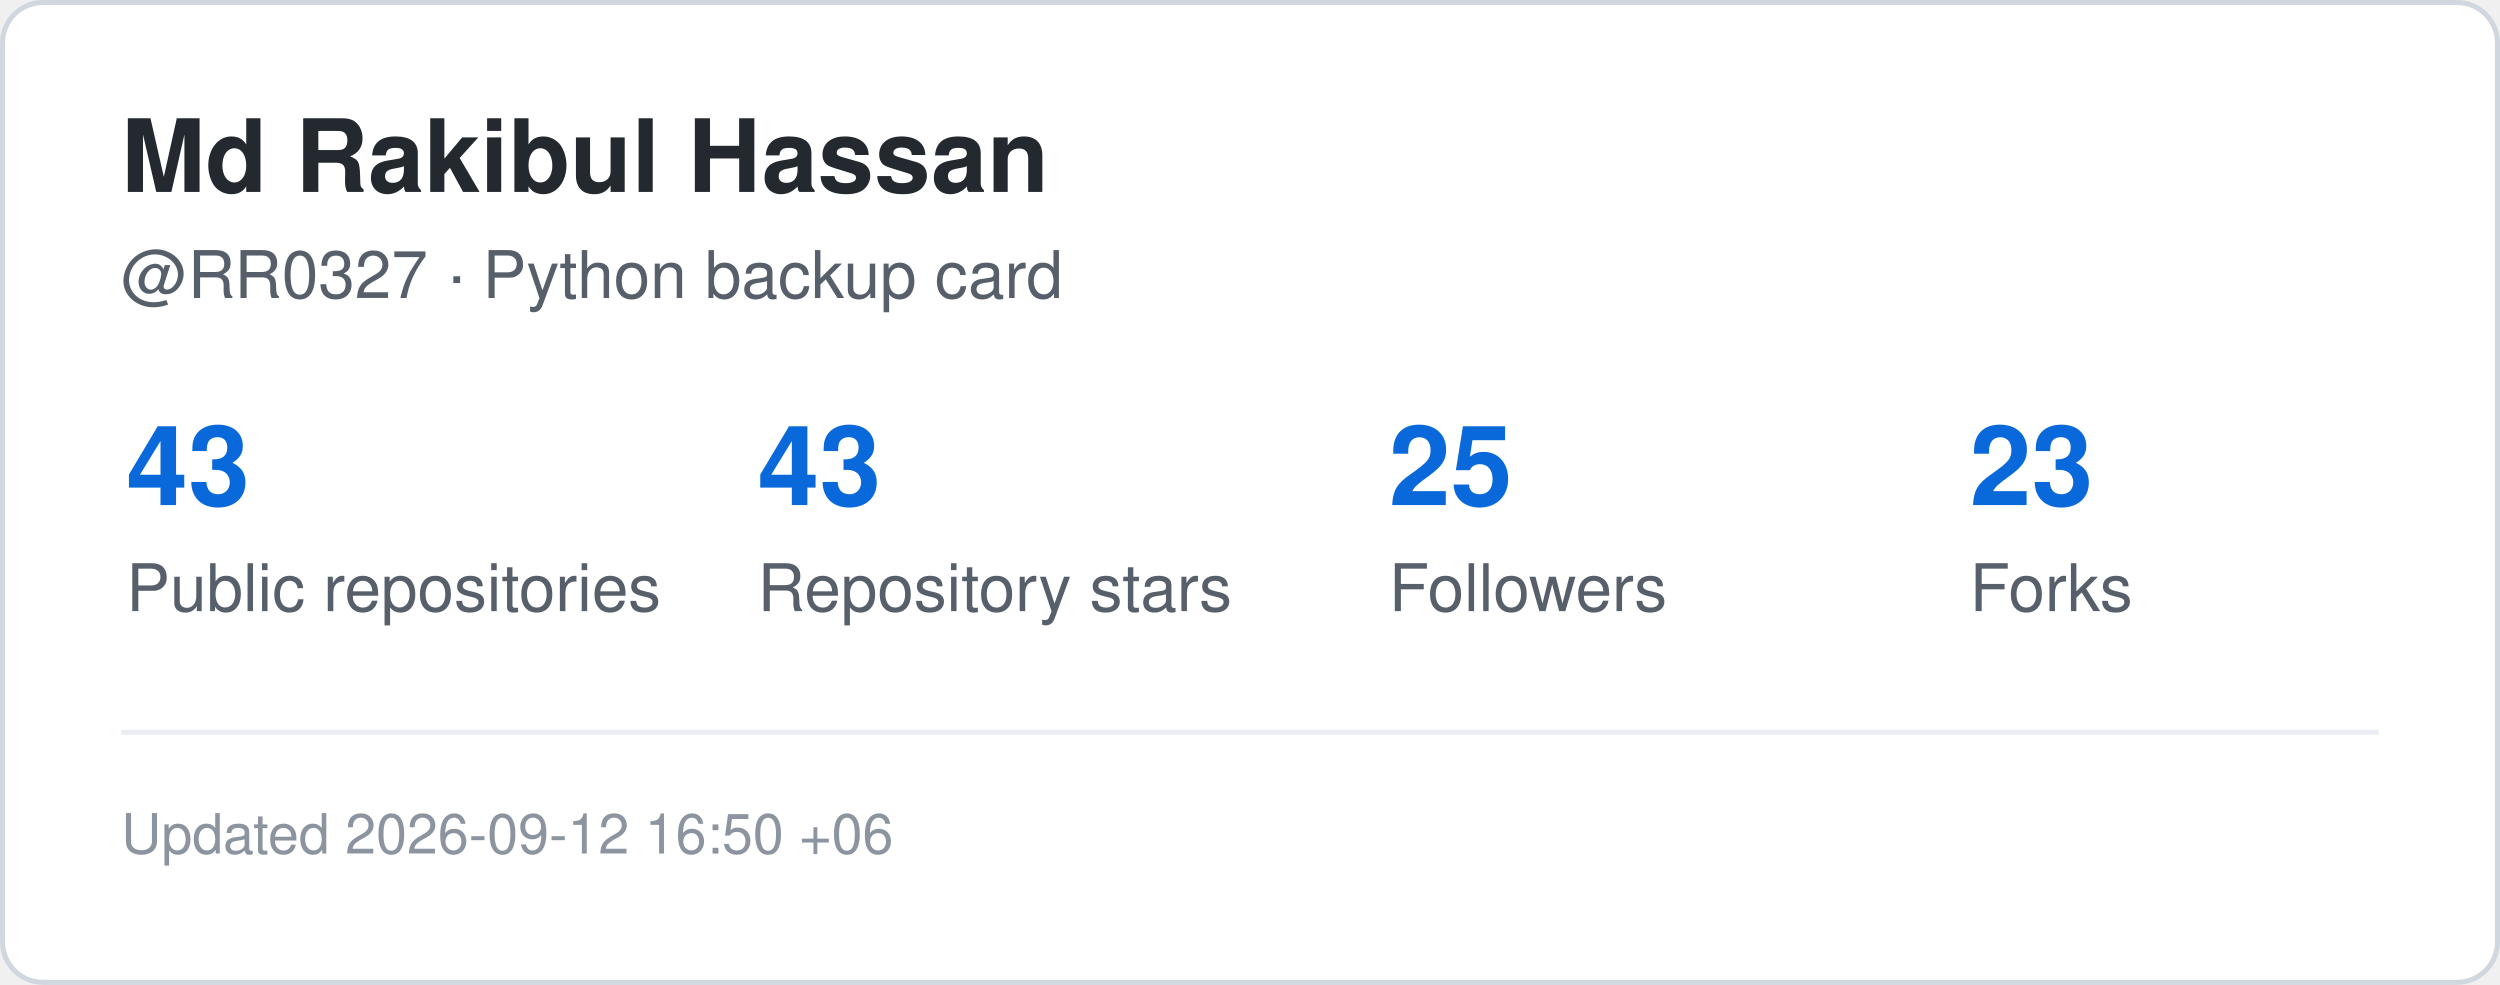
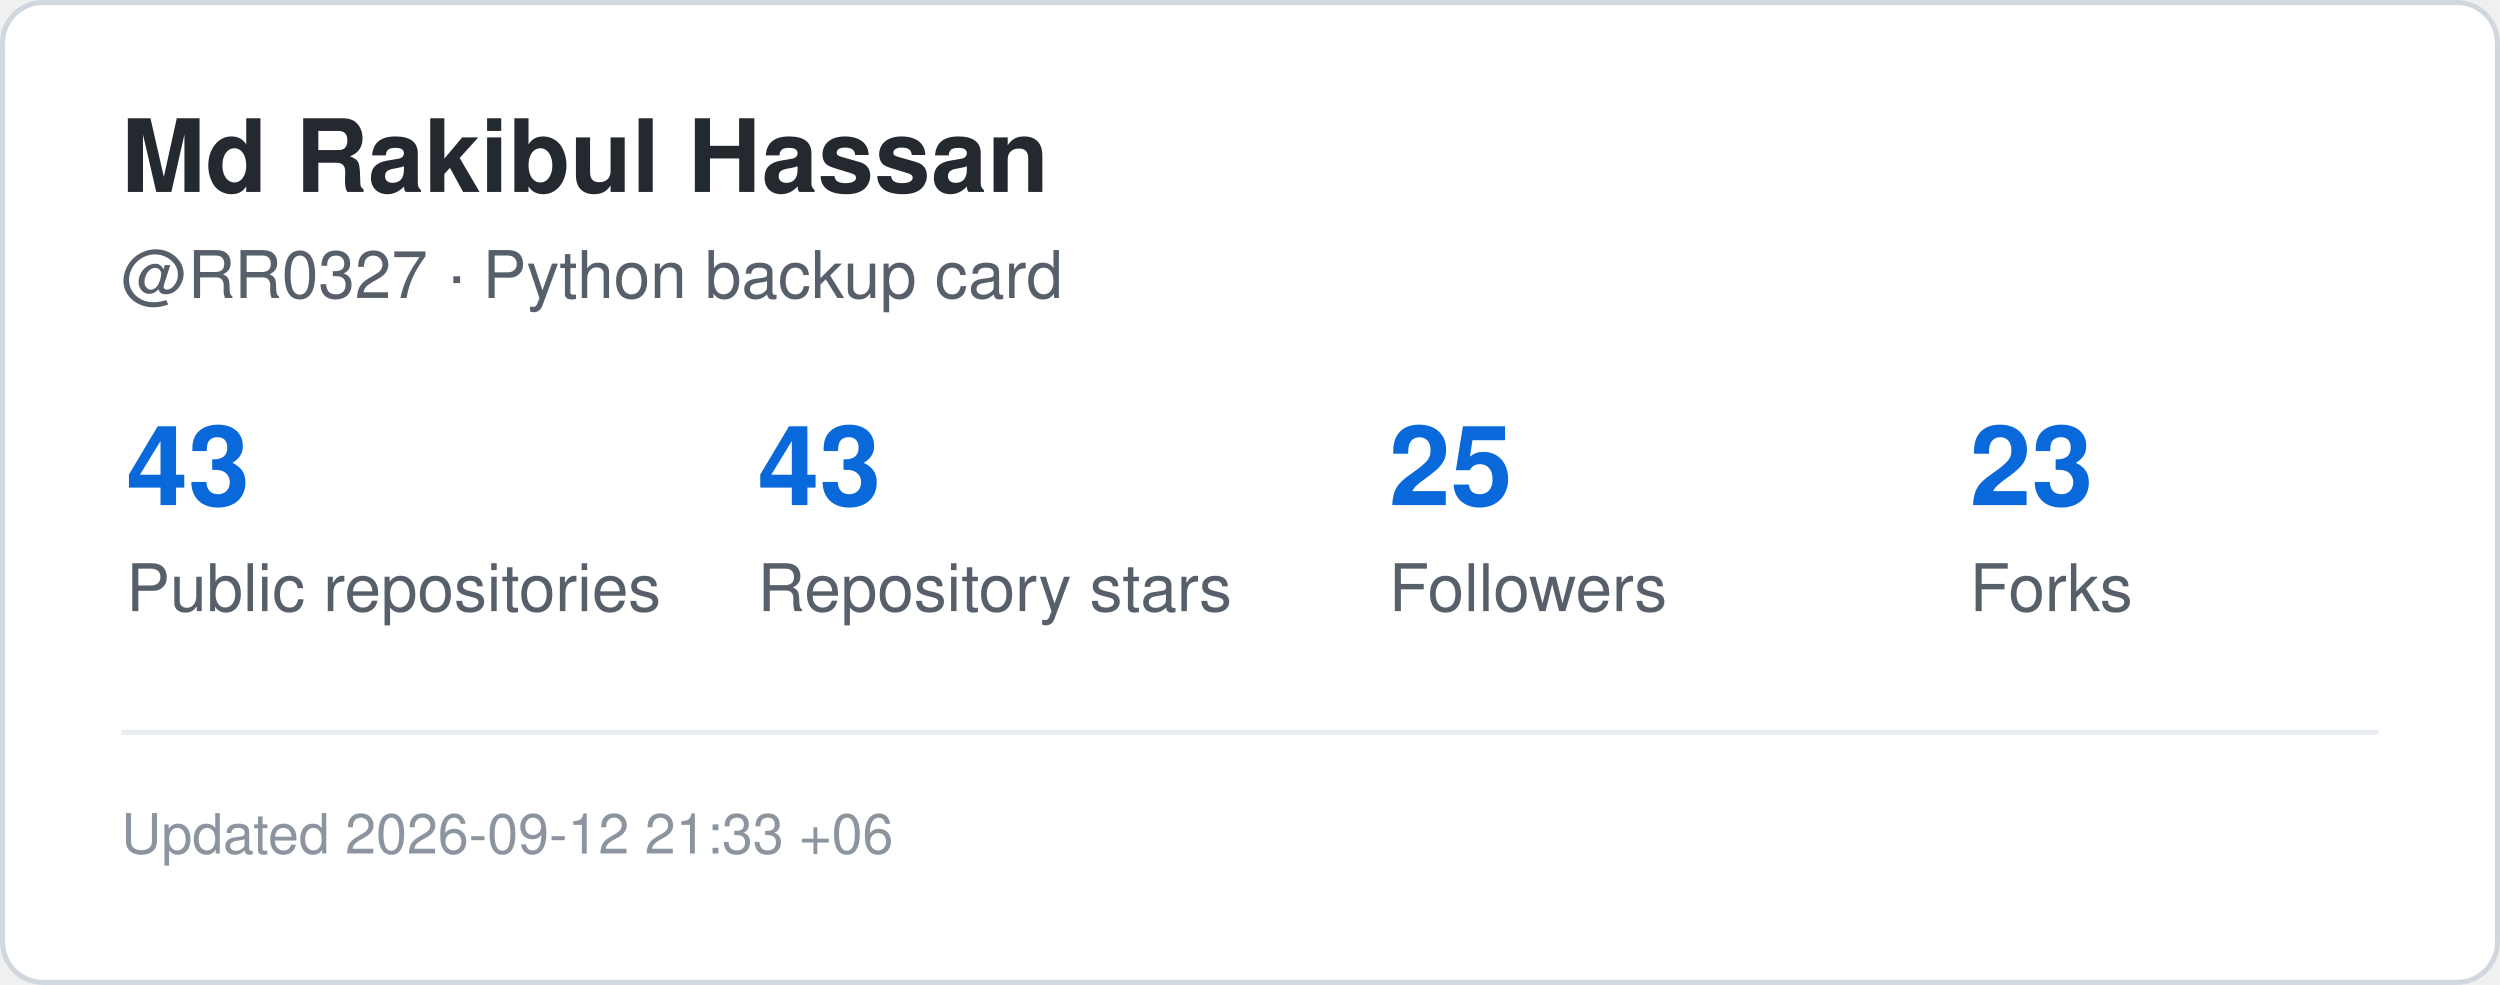
<svg xmlns="http://www.w3.org/2000/svg" width="495" height="195" viewBox="0 0 495 195" role="img" aria-label="GitHub statistics for RR0327">
  <rect x="0.5" y="0.5" width="494" height="194" rx="8" fill="#ffffff" stroke="#d0d7de" />
  <style>
    .title {
      font: 700 20px -apple-system,BlinkMacSystemFont,"Segoe UI",Helvetica,Arial,sans-serif;
      fill: #24292f;
    }
    .label {
      font: 500 13px -apple-system,BlinkMacSystemFont,"Segoe UI",Helvetica,Arial,sans-serif;
      fill: #57606a;
    }
    .value {
      font: 700 22px -apple-system,BlinkMacSystemFont,"Segoe UI",Helvetica,Arial,sans-serif;
      fill: #0969da;
    }
    .small {
      font: 400 11px -apple-system,BlinkMacSystemFont,"Segoe UI",Helvetica,Arial,sans-serif;
      fill: #8c959f;
    }
  </style>
  <text x="24" y="38" class="title">Md Rakibul Hassan</text>
  <text x="24" y="59" class="label">@RR0327 · Python backup card</text>
  <text x="25" y="100" class="value">43</text>
  <text x="25" y="121" class="label">Public repositories</text>
  <text x="150" y="100" class="value">43</text>
  <text x="150" y="121" class="label">Repository stars</text>
  <text x="275" y="100" class="value">25</text>
  <text x="275" y="121" class="label">Followers</text>
  <text x="390" y="100" class="value">23</text>
  <text x="390" y="121" class="label">Forks</text>
  <line x1="24" y1="145" x2="471" y2="145" stroke="#eaeef2" />
  <text x="24" y="169" class="small">
-     Updated 2026-09-12 16:50 +06
+     Updated 2026-09-12 21:33 +06
  </text>
</svg>
